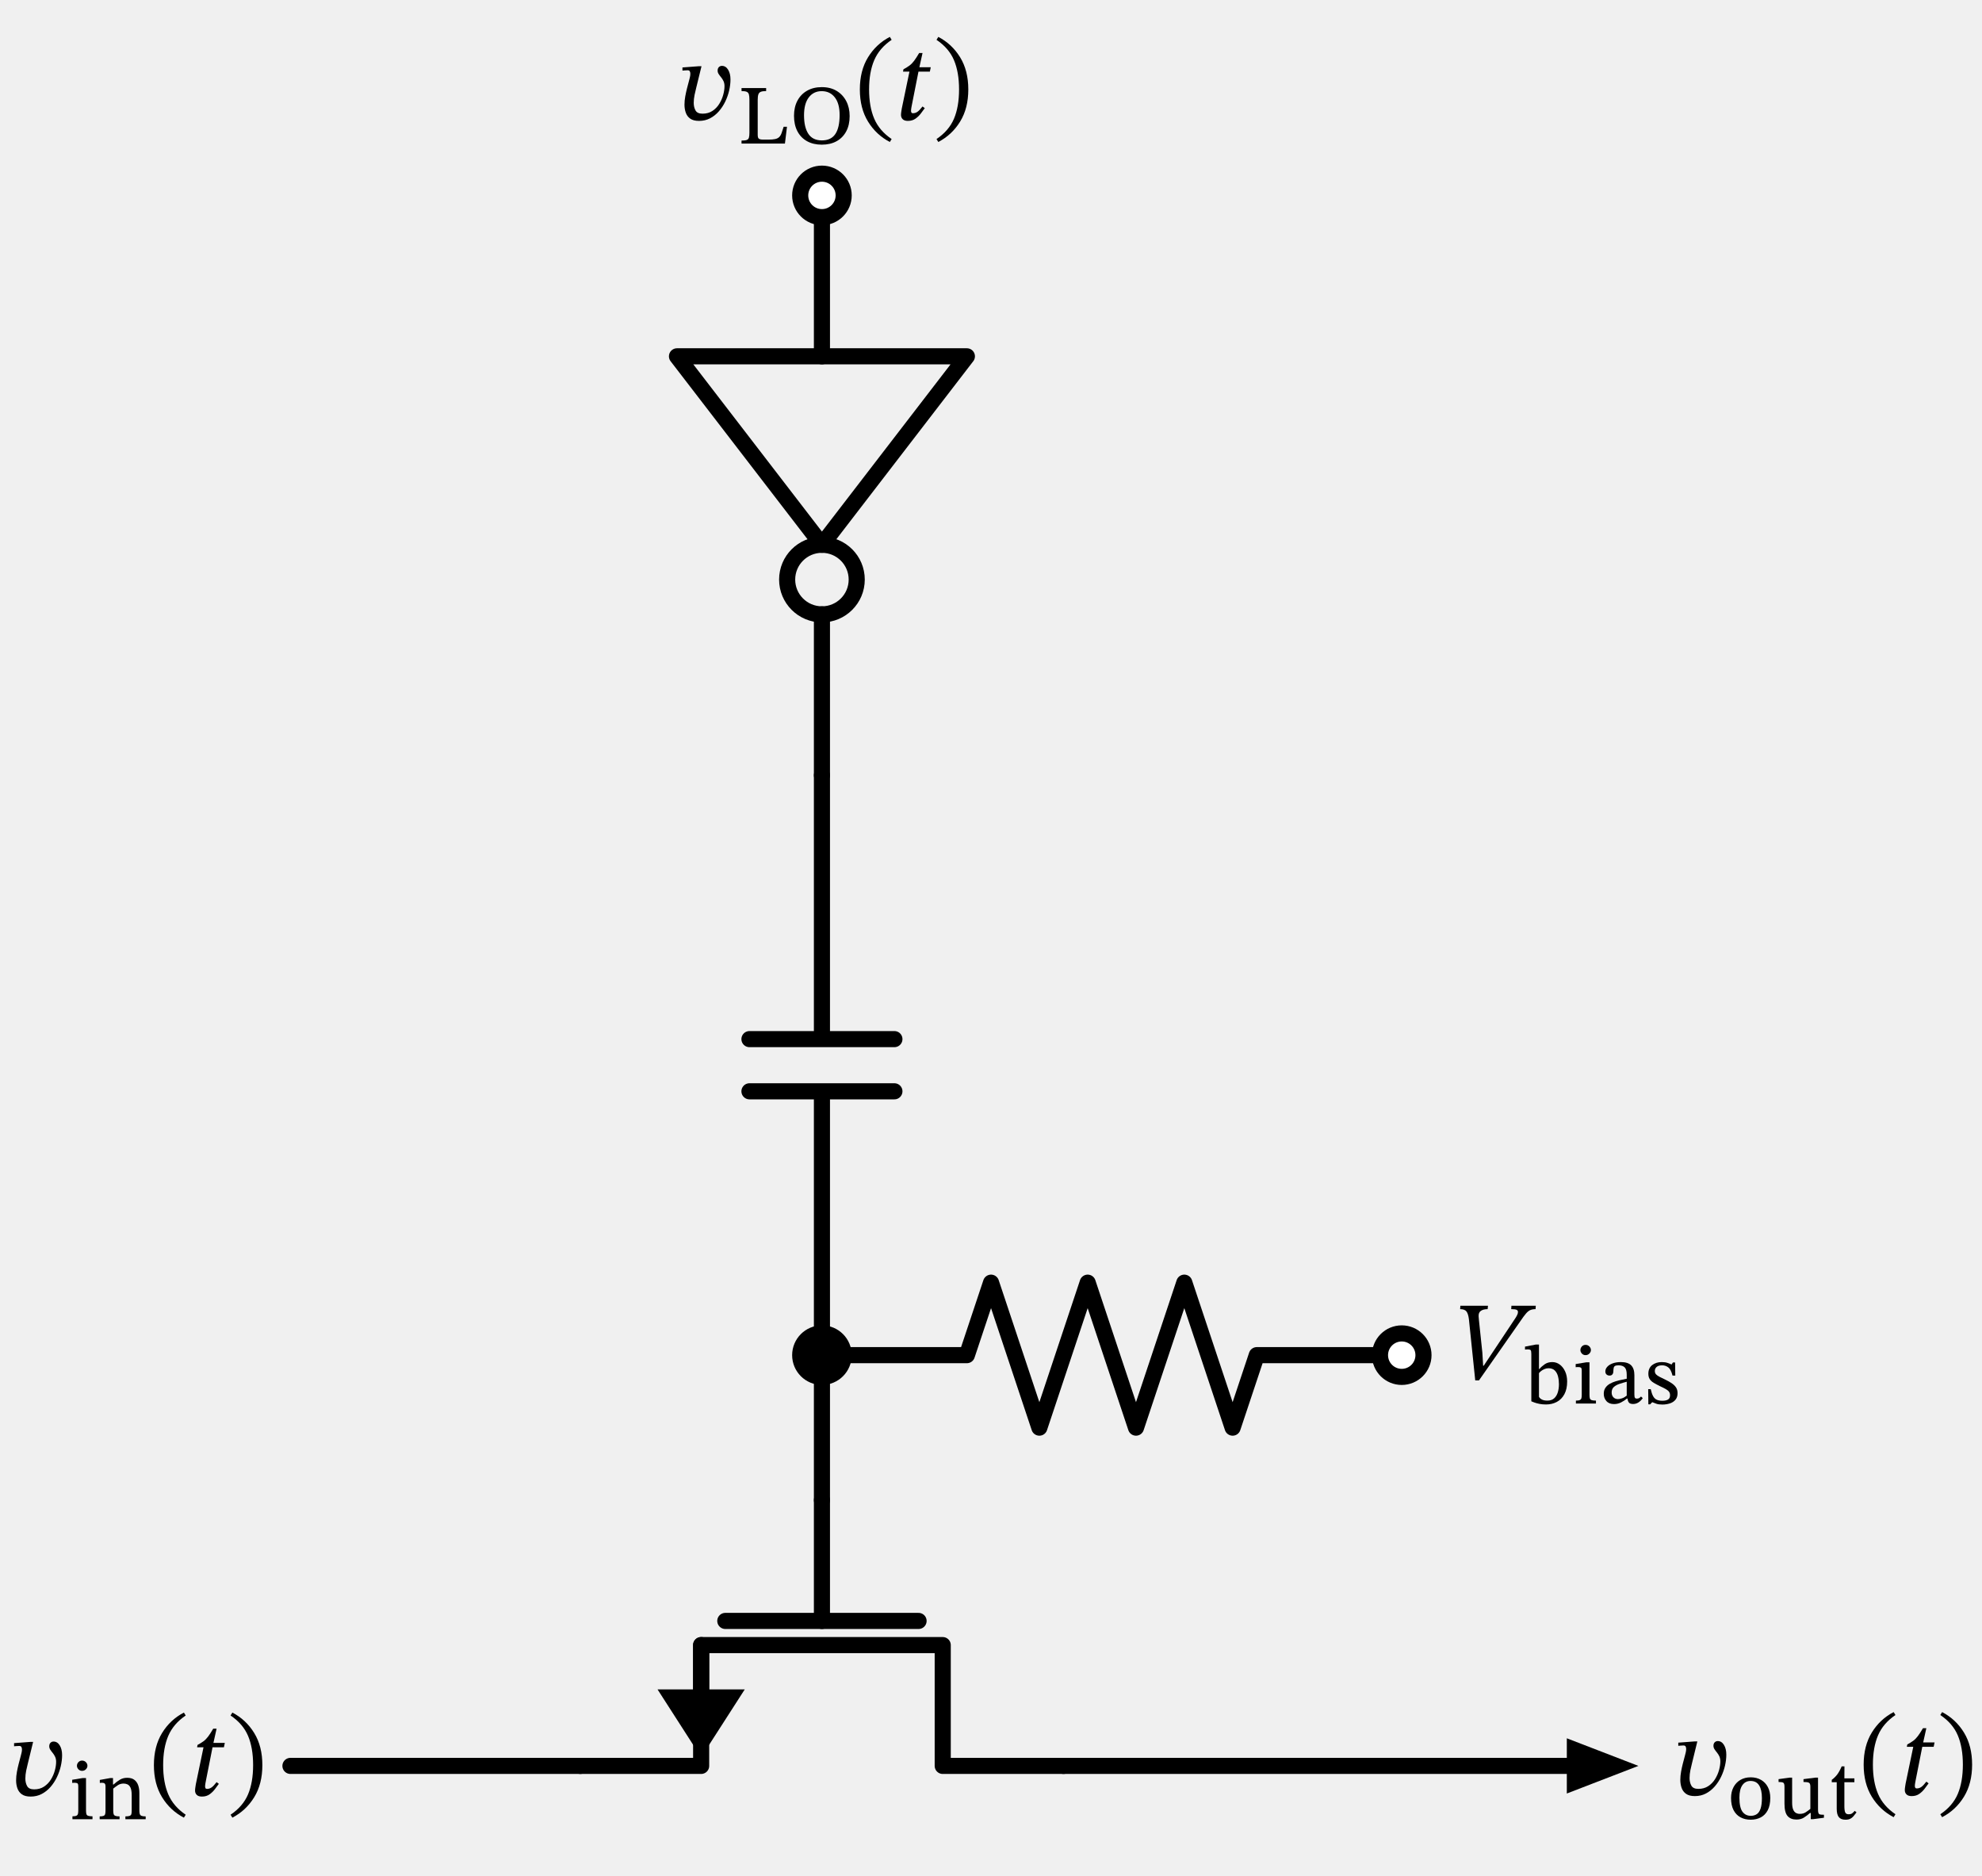
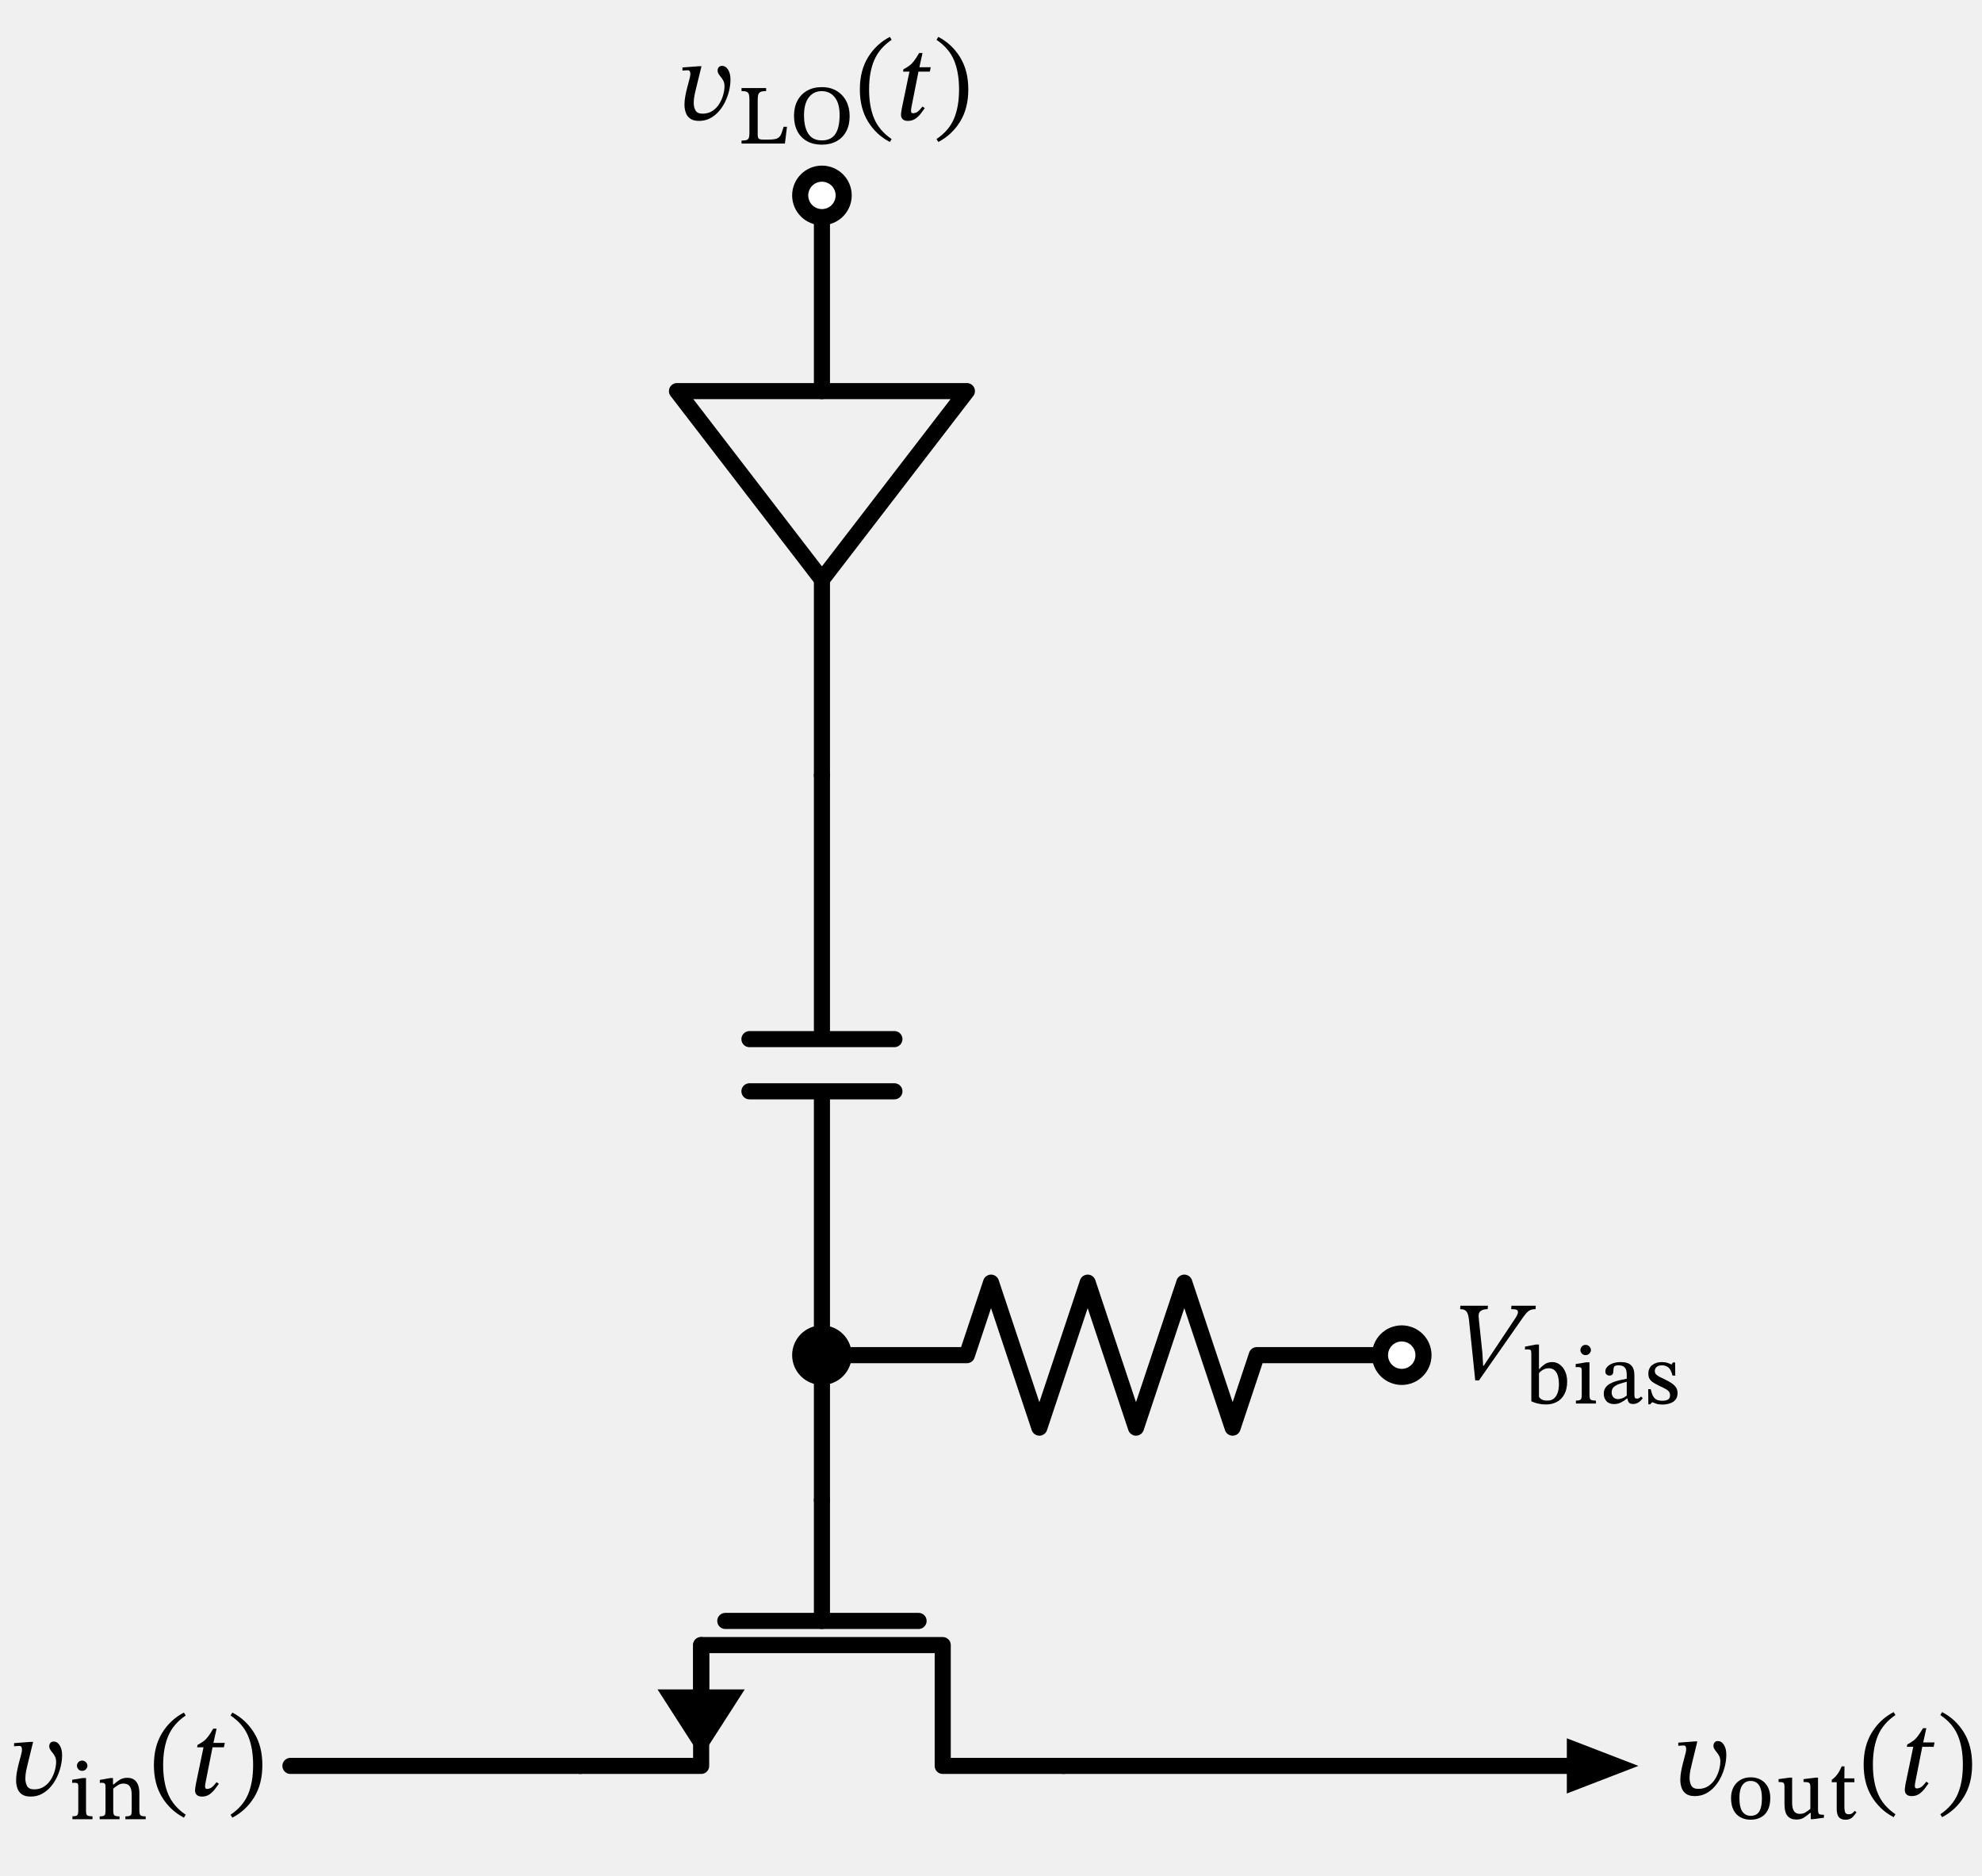
<svg xmlns="http://www.w3.org/2000/svg" xml:lang="en" height="232.862pt" width="246.125pt" viewBox="-36.068 -219.262 246.125 232.862">
-   <circle cx="66" cy="-147.3" r="4.32" style="stroke:black;fill:none;stroke-width:2.0;stroke-dasharray:-;" />
  <path d="M 0.0,-0.0 L 18.0,-0.0 L 36.0,-0.0" style="stroke:black;fill:none;stroke-width:2.0;stroke-dasharray:-;stroke-linecap:round;stroke-linejoin:round;" />
  <path d="M 36.0,-0.0 L 51,2.7554552980815436e-15 L 51,-15 L 81.0,-15 L 81.0,8.266365894244634e-15 L 96.0,1.1021821192326178e-14" style="stroke:black;fill:none;stroke-width:2.0;stroke-dasharray:-;stroke-linecap:round;stroke-linejoin:round;" />
  <path d="M 51,-9 L 51,-15" style="stroke:black;fill:none;stroke-width:2.0;stroke-dasharray:-;stroke-linecap:round;stroke-linejoin:round;" />
  <path d="M 51 -2 L 46.5 -9 L 55.5 -9 Z" style="stroke:black;fill:black;stroke-linecap:butt;stroke-linejoin:miter;" />
  <path d="M 54.0,-18 L 78.0,-18" style="stroke:black;fill:none;stroke-width:2.0;stroke-dasharray:-;stroke-linecap:round;stroke-linejoin:round;" />
  <path d="M 66.0,-33 L 66.0,-18" style="stroke:black;fill:none;stroke-width:2.0;stroke-dasharray:-;stroke-linecap:round;stroke-linejoin:round;" />
  <path d="M 96.0,1.1021821192326178e-14 L 132.0,1.1021821192326178e-14 L 159,1.1021821192326178e-14" style="stroke:black;fill:none;stroke-width:2.0;stroke-dasharray:-;stroke-linecap:round;stroke-linejoin:round;" />
  <path d="M 166 1.1021821192326178e-14 L 159 2.7 L 159 -2.7 Z" style="stroke:black;fill:black;stroke-linecap:butt;stroke-linejoin:miter;" />
  <path d="M 66.0,-33 L 66.0,-42 L 66.0,-51" style="stroke:black;fill:none;stroke-width:2.0;stroke-dasharray:-;stroke-linecap:round;stroke-linejoin:round;" />
  <path d="M 66.0,-51 L 84.0,-51 L 87,-60 L 93.0,-42 L 99.0,-60 L 105,-42 L 111.0,-60 L 117.0,-42 L 120.0,-51 L 138.0,-51" style="stroke:black;fill:none;stroke-width:2.0;stroke-dasharray:-;stroke-linecap:round;stroke-linejoin:round;" />
  <path d="M 66.0,-51 L 66.0,-83.76 M 57,-83.76 L 75.0,-83.76 M 57,-90.24 L 75.0,-90.24 M 66.0,-90.24 L 66,-123.0" style="stroke:black;fill:none;stroke-width:2.0;stroke-dasharray:-;stroke-linecap:round;stroke-linejoin:round;" />
-   <path d="M 66,-123.0 L 66,-142.98 M 66,-175.02 L 66,-195" style="stroke:black;fill:none;stroke-width:2.0;stroke-dasharray:-;stroke-linecap:round;stroke-linejoin:round;" />
-   <path d="M 48,-175.02 L 84,-175.02 L 66,-151.62 L 48,-175.02" style="stroke:black;fill:none;stroke-width:2.0;stroke-dasharray:-;stroke-linecap:round;stroke-linejoin:round;" />
+   <path d="M 66,-123.0 L 66,-147.3 M 66,-170.7 L 66,-195" style="stroke:black;fill:none;stroke-width:2.0;stroke-dasharray:-;stroke-linecap:round;stroke-linejoin:round;" />
+   <path d="M 48,-170.7 L 84,-170.7 L 66,-147.3 L 48,-170.7" style="stroke:black;fill:none;stroke-width:2.0;stroke-dasharray:-;stroke-linecap:round;stroke-linejoin:round;" />
  <g>
    <g>
      <g>
        <path d="M -32.262 -2.982 L -32.262 -2.982 L -31.954 -2.982 L -32.612 -0.294 Q -32.71 0.07 -32.815 0.581 Q -32.92 1.092 -32.92 1.568 Q -32.92 2.114 -32.696 2.513 Q -32.472 2.912 -31.828 2.912 Q -31.114 2.912 -30.596 2.569 Q -30.078 2.226 -29.749 1.694 Q -29.42 1.162 -29.259 0.574 Q -29.098 -0.014 -29.098 -0.504 Q -29.098 -0.868 -29.224 -1.134 Q -29.35 -1.4 -29.525 -1.61 Q -29.7 -1.82 -29.826 -2.016 Q -29.952 -2.212 -29.952 -2.436 Q -29.952 -2.716 -29.798 -2.87 Q -29.644 -3.024 -29.42 -3.024 Q -28.944 -3.024 -28.65 -2.548 Q -28.356 -2.072 -28.356 -1.33 Q -28.356 -0.686 -28.517 0.021 Q -28.678 0.728 -29 1.4 Q -29.322 2.072 -29.798 2.618 Q -30.274 3.164 -30.89 3.486 Q -31.506 3.808 -32.262 3.808 Q -32.962 3.808 -33.354 3.528 Q -33.746 3.248 -33.907 2.786 Q -34.068 2.324 -34.068 1.792 Q -34.068 1.288 -33.97 0.756 Q -33.872 0.224 -33.76 -0.21 L -33.48 -1.274 Q -33.452 -1.386 -33.396 -1.61 Q -33.34 -1.834 -33.34 -2.044 Q -33.34 -2.226 -33.41 -2.352 Q -33.48 -2.478 -33.676 -2.478 Q -33.844 -2.478 -34.082 -2.457 Q -34.32 -2.436 -34.32 -2.436 L -34.32 -2.828 Z " fill="black" />
        <path d="M -24.583 6.259 L -24.583 6.259 L -24.583 6.622 L -27.072 6.622 L -27.072 6.259 Q -26.729 6.259 -26.577 6.186 Q -26.426 6.112 -26.386 5.951 Q -26.347 5.789 -26.347 5.524 L -26.347 2.565 Q -26.347 2.232 -26.455 2.163 Q -26.563 2.094 -26.818 2.094 Q -26.945 2.094 -27.023 2.104 Q -27.102 2.114 -27.102 2.114 L -27.102 1.722 L -25.789 1.506 L -25.387 1.506 L -25.387 5.524 Q -25.387 5.809 -25.343 5.97 Q -25.299 6.132 -25.127 6.196 Q -24.956 6.259 -24.583 6.259 Z M -25.877 -0.659 L -25.877 -0.659 Q -25.593 -0.659 -25.401 -0.463 Q -25.21 -0.267 -25.21 -0.013 Q -25.21 0.223 -25.401 0.419 Q -25.593 0.615 -25.877 0.615 Q -26.151 0.615 -26.332 0.419 Q -26.514 0.223 -26.514 -0.013 Q -26.514 -0.267 -26.332 -0.463 Q -26.151 -0.659 -25.877 -0.659 Z " fill="black" />
        <path d="M -18.762 3.339 L -18.762 3.339 L -18.762 5.534 Q -18.762 5.809 -18.713 5.97 Q -18.664 6.132 -18.497 6.201 Q -18.331 6.269 -17.978 6.269 L -17.978 6.622 L -20.497 6.622 L -20.497 6.269 Q -20.124 6.269 -19.958 6.201 Q -19.791 6.132 -19.752 5.97 Q -19.713 5.809 -19.713 5.534 L -19.713 3.662 Q -19.713 3.006 -19.864 2.697 Q -20.016 2.388 -20.247 2.29 Q -20.477 2.192 -20.712 2.192 Q -21.134 2.192 -21.452 2.408 Q -21.771 2.624 -22.006 2.82 L -22.006 5.534 Q -22.006 5.809 -21.962 5.97 Q -21.918 6.132 -21.751 6.201 Q -21.584 6.269 -21.222 6.269 L -21.222 6.622 L -23.691 6.622 L -23.691 6.269 Q -23.348 6.269 -23.196 6.201 Q -23.045 6.132 -23.005 5.97 Q -22.966 5.809 -22.966 5.534 L -22.966 2.555 Q -22.966 2.281 -23.069 2.188 Q -23.172 2.094 -23.397 2.094 Q -23.515 2.094 -23.593 2.104 Q -23.672 2.114 -23.672 2.114 L -23.672 1.742 L -22.359 1.506 L -22.035 1.506 L -22.035 2.31 L -21.967 2.31 Q -21.545 1.928 -21.158 1.702 Q -20.771 1.477 -20.281 1.477 Q -19.703 1.477 -19.374 1.737 Q -19.046 1.996 -18.904 2.418 Q -18.762 2.839 -18.762 3.339 Z " fill="black" />
        <path d="M -16.956 -0.098 L -16.956 -0.098 Q -16.956 -2.436 -15.941 -4.088 Q -14.926 -5.74 -13.232 -6.622 L -13.008 -6.258 Q -14.534 -5.222 -15.171 -3.731 Q -15.808 -2.24 -15.808 -0.098 Q -15.808 2.044 -15.171 3.535 Q -14.534 5.026 -13.008 6.062 L -13.232 6.426 Q -14.926 5.544 -15.941 3.892 Q -16.956 2.24 -16.956 -0.098 Z " fill="black" />
        <path d="M -8.15 -2.856 L -8.15 -2.856 L -8.262 -2.31 L -9.676 -2.31 L -10.502 1.862 Q -10.502 1.862 -10.551 2.121 Q -10.6 2.38 -10.6 2.562 Q -10.6 2.674 -10.551 2.765 Q -10.502 2.856 -10.362 2.856 Q -10.054 2.856 -9.795 2.674 Q -9.536 2.492 -9.172 2.016 L -8.892 2.226 Q -9.088 2.492 -9.368 2.87 Q -9.648 3.248 -10.04 3.528 Q -10.432 3.808 -10.992 3.808 Q -11.426 3.808 -11.636 3.598 Q -11.846 3.388 -11.846 3.066 Q -11.846 2.884 -11.804 2.625 Q -11.762 2.366 -11.748 2.268 L -10.796 -2.31 L -11.594 -2.31 L -11.538 -2.604 Q -11.09 -2.842 -10.789 -3.066 Q -10.488 -3.29 -10.215 -3.654 Q -9.942 -4.018 -9.592 -4.62 L -9.172 -4.62 L -9.564 -2.856 Z " fill="black" />
        <path d="M -3.488 -0.098 L -3.488 -0.098 Q -3.488 2.24 -4.503 3.892 Q -5.518 5.544 -7.212 6.426 L -7.436 6.062 Q -5.896 5.026 -5.266 3.535 Q -4.636 2.044 -4.636 -0.098 Q -4.636 -2.24 -5.266 -3.731 Q -5.896 -5.222 -7.436 -6.258 L -7.212 -6.622 Q -5.518 -5.74 -4.503 -4.088 Q -3.488 -2.436 -3.488 -0.098 Z " fill="black" />
      </g>
    </g>
  </g>
  <g>
    <g>
      <g>
        <path d="M 174.4 -3.041 L 174.4 -3.041 L 174.708 -3.041 L 174.05 -0.353 Q 173.952 0.011 173.847 0.522 Q 173.742 1.033 173.742 1.509 Q 173.742 2.055 173.966 2.454 Q 174.19 2.853 174.834 2.853 Q 175.548 2.853 176.066 2.51 Q 176.584 2.167 176.913 1.635 Q 177.242 1.103 177.403 0.515 Q 177.564 -0.073 177.564 -0.563 Q 177.564 -0.927 177.438 -1.193 Q 177.312 -1.459 177.137 -1.669 Q 176.962 -1.879 176.836 -2.075 Q 176.71 -2.271 176.71 -2.495 Q 176.71 -2.775 176.864 -2.929 Q 177.018 -3.083 177.242 -3.083 Q 177.718 -3.083 178.012 -2.607 Q 178.306 -2.131 178.306 -1.389 Q 178.306 -0.745 178.145 -0.038 Q 177.984 0.669 177.662 1.341 Q 177.34 2.013 176.864 2.559 Q 176.388 3.105 175.772 3.427 Q 175.156 3.749 174.4 3.749 Q 173.7 3.749 173.308 3.469 Q 172.916 3.189 172.755 2.727 Q 172.594 2.265 172.594 1.733 Q 172.594 1.229 172.692 0.697 Q 172.79 0.165 172.902 -0.269 L 173.182 -1.333 Q 173.21 -1.445 173.266 -1.669 Q 173.322 -1.893 173.322 -2.103 Q 173.322 -2.285 173.252 -2.411 Q 173.182 -2.537 172.986 -2.537 Q 172.818 -2.537 172.58 -2.516 Q 172.342 -2.495 172.342 -2.495 L 172.342 -2.887 Z " fill="black" />
        <path d="M 181.334 1.418 L 181.334 1.418 Q 182.069 1.418 182.618 1.737 Q 183.167 2.055 183.466 2.629 Q 183.765 3.202 183.765 3.976 Q 183.765 4.907 183.451 5.505 Q 183.137 6.103 182.589 6.392 Q 182.04 6.681 181.334 6.681 Q 180.619 6.681 180.065 6.382 Q 179.511 6.083 179.203 5.485 Q 178.894 4.887 178.894 3.986 Q 178.894 3.221 179.198 2.643 Q 179.502 2.065 180.05 1.742 Q 180.599 1.418 181.334 1.418 Z M 181.315 1.869 L 181.315 1.869 Q 180.668 1.869 180.3 2.393 Q 179.933 2.918 179.933 3.927 Q 179.933 5.172 180.31 5.686 Q 180.687 6.201 181.364 6.201 Q 181.795 6.191 182.099 5.985 Q 182.402 5.779 182.564 5.294 Q 182.726 4.809 182.726 3.976 Q 182.726 2.976 182.383 2.423 Q 182.04 1.869 181.315 1.869 Z " fill="black" />
        <path d="M 190.429 6.063 L 190.429 6.063 L 190.429 6.436 L 189.106 6.612 L 188.792 6.612 L 188.792 5.848 L 188.694 5.848 Q 188.322 6.181 187.939 6.421 Q 187.557 6.661 187.018 6.661 Q 186.293 6.661 185.911 6.22 Q 185.529 5.779 185.529 4.691 L 185.529 2.584 Q 185.529 2.183 185.386 2.09 Q 185.244 1.996 184.794 1.996 L 184.794 1.644 L 186.156 1.457 L 186.479 1.457 L 186.479 4.564 Q 186.479 5.113 186.607 5.417 Q 186.734 5.72 186.95 5.838 Q 187.165 5.956 187.42 5.956 Q 187.851 5.956 188.14 5.774 Q 188.429 5.593 188.743 5.338 L 188.743 2.584 Q 188.743 2.183 188.567 2.09 Q 188.39 1.996 187.89 1.996 L 187.89 1.644 L 189.351 1.457 L 189.694 1.457 L 189.694 5.426 Q 189.694 5.72 189.748 5.858 Q 189.801 5.995 189.939 6.029 Q 190.076 6.063 190.321 6.063 Z " fill="black" />
        <path d="M 194.251 5.583 L 194.251 5.583 L 194.476 5.769 Q 194.26 6.063 194.084 6.264 Q 193.908 6.465 193.682 6.573 Q 193.457 6.681 193.104 6.681 Q 192.536 6.681 192.276 6.357 Q 192.016 6.034 192.016 5.319 L 192.016 2.026 L 191.399 2.026 L 191.399 1.732 Q 191.752 1.477 192.046 1.11 Q 192.34 0.742 192.634 0.056 L 192.977 0.056 L 192.967 1.546 L 194.211 1.546 L 194.211 2.026 L 192.967 2.026 L 192.967 4.995 Q 192.967 5.544 193.07 5.774 Q 193.173 6.005 193.486 6.005 Q 193.77 6.005 193.917 5.902 Q 194.064 5.799 194.251 5.583 Z " fill="black" />
        <path d="M 195.361 -0.157 L 195.361 -0.157 Q 195.361 -2.495 196.376 -4.147 Q 197.391 -5.799 199.085 -6.681 L 199.309 -6.317 Q 197.783 -5.281 197.146 -3.79 Q 196.509 -2.299 196.509 -0.157 Q 196.509 1.985 197.146 3.476 Q 197.783 4.967 199.309 6.003 L 199.085 6.367 Q 197.391 5.485 196.376 3.833 Q 195.361 2.181 195.361 -0.157 Z " fill="black" />
        <path d="M 204.167 -2.915 L 204.167 -2.915 L 204.055 -2.369 L 202.641 -2.369 L 201.815 1.803 Q 201.815 1.803 201.766 2.062 Q 201.717 2.321 201.717 2.503 Q 201.717 2.615 201.766 2.706 Q 201.815 2.797 201.955 2.797 Q 202.263 2.797 202.522 2.615 Q 202.781 2.433 203.145 1.957 L 203.425 2.167 Q 203.229 2.433 202.949 2.811 Q 202.669 3.189 202.277 3.469 Q 201.885 3.749 201.325 3.749 Q 200.891 3.749 200.681 3.539 Q 200.471 3.329 200.471 3.007 Q 200.471 2.825 200.513 2.566 Q 200.555 2.307 200.569 2.209 L 201.521 -2.369 L 200.723 -2.369 L 200.779 -2.663 Q 201.227 -2.901 201.528 -3.125 Q 201.829 -3.349 202.102 -3.713 Q 202.375 -4.077 202.725 -4.679 L 203.145 -4.679 L 202.753 -2.915 Z " fill="black" />
        <path d="M 208.829 -0.157 L 208.829 -0.157 Q 208.829 2.181 207.814 3.833 Q 206.799 5.485 205.105 6.367 L 204.881 6.003 Q 206.421 4.967 207.051 3.476 Q 207.681 1.985 207.681 -0.157 Q 207.681 -2.299 207.051 -3.79 Q 206.421 -5.281 204.881 -6.317 L 205.105 -6.681 Q 206.799 -5.799 207.814 -4.147 Q 208.829 -2.495 208.829 -0.157 Z " fill="black" />
      </g>
    </g>
  </g>
  <circle cx="66.0" cy="-51" r="2.7" style="stroke:black;fill:black;stroke-width:2.0;stroke-dasharray:-;" />
  <circle cx="138.0" cy="-51" r="2.7" style="stroke:black;fill:white;stroke-width:2.0;stroke-dasharray:-;" />
  <g>
    <g>
      <g>
        <path d="M 148.178 -49.685 L 148.178 -49.685 L 152 -55.425 Q 152.196 -55.705 152.315 -55.943 Q 152.434 -56.181 152.434 -56.349 Q 152.434 -56.559 152.252 -56.636 Q 152.07 -56.713 151.594 -56.713 L 151.622 -57.133 L 154.646 -57.133 L 154.618 -56.713 Q 154.24 -56.713 153.974 -56.601 Q 153.708 -56.489 153.435 -56.174 Q 153.162 -55.859 152.728 -55.215 L 147.59 -47.865 L 147.128 -47.865 L 146.344 -55.439 Q 146.26 -56.139 146.036 -56.426 Q 145.812 -56.713 145.252 -56.713 L 145.28 -57.133 L 148.71 -57.133 L 148.668 -56.713 Q 148.136 -56.713 147.828 -56.503 Q 147.52 -56.293 147.548 -55.817 Q 147.548 -55.747 147.569 -55.565 Q 147.59 -55.383 147.59 -55.313 L 148.01 -51.323 L 148.108 -49.685 Z " fill="black" />
        <path d="M 155.042 -52.315 L 155.042 -52.315 L 155.042 -49.277 L 155.091 -49.277 Q 155.375 -49.61 155.762 -49.875 Q 156.15 -50.14 156.698 -50.14 Q 157.208 -50.14 157.624 -49.831 Q 158.041 -49.522 158.291 -48.978 Q 158.541 -48.434 158.541 -47.729 Q 158.541 -46.788 158.198 -46.151 Q 157.855 -45.514 157.262 -45.196 Q 156.669 -44.877 155.914 -44.877 Q 155.473 -44.877 155.101 -44.951 Q 154.729 -45.024 154.469 -45.122 Q 154.209 -45.22 154.092 -45.269 L 154.092 -51.149 Q 154.092 -51.512 154.013 -51.615 Q 153.935 -51.717 153.602 -51.717 Q 153.494 -51.717 153.401 -51.703 Q 153.308 -51.688 153.308 -51.688 L 153.308 -52.06 L 154.64 -52.315 Z M 155.042 -48.768 L 155.042 -48.768 L 155.042 -45.828 Q 155.16 -45.612 155.415 -45.485 Q 155.669 -45.357 156.091 -45.357 Q 156.61 -45.357 156.924 -45.637 Q 157.237 -45.916 157.379 -46.381 Q 157.522 -46.847 157.522 -47.396 Q 157.522 -47.895 157.409 -48.351 Q 157.296 -48.807 157.012 -49.091 Q 156.728 -49.375 156.228 -49.375 Q 155.963 -49.375 155.723 -49.272 Q 155.483 -49.169 155.307 -49.027 Q 155.13 -48.885 155.042 -48.768 Z " fill="black" />
        <path d="M 162.118 -45.357 L 162.118 -45.357 L 162.118 -44.995 L 159.629 -44.995 L 159.629 -45.357 Q 159.972 -45.357 160.123 -45.431 Q 160.275 -45.504 160.315 -45.666 Q 160.354 -45.828 160.354 -46.092 L 160.354 -49.052 Q 160.354 -49.385 160.246 -49.454 Q 160.138 -49.522 159.883 -49.522 Q 159.756 -49.522 159.678 -49.512 Q 159.599 -49.503 159.599 -49.503 L 159.599 -49.895 L 160.912 -50.11 L 161.314 -50.11 L 161.314 -46.092 Q 161.314 -45.808 161.358 -45.646 Q 161.402 -45.485 161.574 -45.421 Q 161.745 -45.357 162.118 -45.357 Z M 160.824 -52.276 L 160.824 -52.276 Q 161.108 -52.276 161.299 -52.08 Q 161.491 -51.884 161.491 -51.629 Q 161.491 -51.394 161.299 -51.198 Q 161.108 -51.002 160.824 -51.002 Q 160.55 -51.002 160.368 -51.198 Q 160.187 -51.394 160.187 -51.629 Q 160.187 -51.884 160.368 -52.08 Q 160.55 -52.276 160.824 -52.276 Z " fill="black" />
        <path d="M 166.038 -45.612 L 166.038 -45.612 L 165.969 -45.612 Q 165.636 -45.338 165.234 -45.132 Q 164.832 -44.926 164.362 -44.926 Q 163.745 -44.926 163.416 -45.298 Q 163.088 -45.671 163.088 -46.2 Q 163.088 -46.651 163.299 -46.955 Q 163.509 -47.258 163.847 -47.45 Q 164.186 -47.641 164.578 -47.758 Q 164.97 -47.876 165.332 -47.944 Q 165.695 -48.013 165.94 -48.072 L 165.94 -48.581 Q 165.94 -49.238 165.68 -49.488 Q 165.42 -49.738 164.921 -49.738 Q 164.617 -49.738 164.484 -49.659 Q 164.352 -49.581 164.318 -49.405 Q 164.284 -49.228 164.274 -48.944 Q 164.264 -48.728 164.146 -48.596 Q 164.029 -48.464 163.803 -48.464 Q 163.588 -48.464 163.436 -48.596 Q 163.284 -48.728 163.284 -48.983 Q 163.284 -49.287 163.519 -49.552 Q 163.754 -49.816 164.19 -49.978 Q 164.627 -50.14 165.215 -50.14 Q 166.097 -50.14 166.493 -49.733 Q 166.89 -49.326 166.89 -48.513 L 166.89 -46.112 Q 166.89 -45.788 166.964 -45.695 Q 167.037 -45.602 167.194 -45.602 Q 167.361 -45.602 167.483 -45.671 Q 167.606 -45.739 167.714 -45.867 L 167.929 -45.661 Q 167.42 -44.936 166.734 -44.936 Q 166.351 -44.936 166.209 -45.117 Q 166.067 -45.298 166.038 -45.612 Z M 165.94 -45.975 L 165.94 -45.975 L 165.94 -47.699 Q 165.489 -47.582 165.058 -47.44 Q 164.627 -47.298 164.347 -47.053 Q 164.068 -46.808 164.068 -46.367 Q 164.068 -45.984 164.288 -45.764 Q 164.509 -45.543 164.852 -45.543 Q 165.058 -45.543 165.347 -45.637 Q 165.636 -45.73 165.94 -45.975 Z " fill="black" />
        <path d="M 168.605 -46.778 L 168.605 -46.778 L 168.919 -46.778 Q 169.046 -46.21 169.223 -45.896 Q 169.399 -45.583 169.678 -45.46 Q 169.958 -45.338 170.36 -45.338 Q 170.82 -45.338 171.07 -45.49 Q 171.32 -45.641 171.32 -46.024 Q 171.32 -46.278 171.197 -46.45 Q 171.075 -46.621 170.805 -46.778 Q 170.536 -46.935 170.085 -47.141 Q 169.625 -47.366 169.296 -47.562 Q 168.968 -47.758 168.796 -48.023 Q 168.625 -48.287 168.625 -48.689 Q 168.625 -49.395 169.1 -49.767 Q 169.576 -50.14 170.291 -50.14 Q 170.722 -50.14 171.021 -50.032 Q 171.32 -49.924 171.496 -49.846 L 171.516 -49.846 L 171.673 -50.091 L 171.947 -50.091 L 171.967 -48.464 L 171.624 -48.464 Q 171.438 -49.218 171.104 -49.478 Q 170.771 -49.738 170.34 -49.738 Q 169.889 -49.738 169.659 -49.542 Q 169.429 -49.346 169.429 -49.032 Q 169.429 -48.777 169.585 -48.611 Q 169.742 -48.444 170.031 -48.302 Q 170.32 -48.16 170.722 -47.964 Q 171.173 -47.748 171.516 -47.518 Q 171.859 -47.288 172.055 -46.999 Q 172.251 -46.71 172.251 -46.278 Q 172.251 -45.759 171.977 -45.445 Q 171.702 -45.132 171.271 -45 Q 170.84 -44.867 170.369 -44.867 Q 169.889 -44.867 169.625 -44.965 Q 169.36 -45.063 169.135 -45.151 L 169.095 -45.151 L 168.85 -44.897 L 168.625 -44.897 Z " fill="black" />
      </g>
    </g>
  </g>
  <circle cx="66" cy="-195" r="2.7" style="stroke:black;fill:white;stroke-width:2.0;stroke-dasharray:-;" />
  <g>
    <g>
      <g>
        <path d="M 50.737 -211.041 L 50.737 -211.041 L 51.045 -211.041 L 50.387 -208.353 Q 50.289 -207.989 50.184 -207.478 Q 50.079 -206.967 50.079 -206.491 Q 50.079 -205.945 50.303 -205.546 Q 50.527 -205.147 51.171 -205.147 Q 51.885 -205.147 52.403 -205.49 Q 52.921 -205.833 53.25 -206.365 Q 53.579 -206.897 53.74 -207.485 Q 53.901 -208.073 53.901 -208.563 Q 53.901 -208.927 53.775 -209.193 Q 53.649 -209.459 53.474 -209.669 Q 53.299 -209.879 53.173 -210.075 Q 53.047 -210.271 53.047 -210.495 Q 53.047 -210.775 53.201 -210.929 Q 53.355 -211.083 53.579 -211.083 Q 54.055 -211.083 54.349 -210.607 Q 54.643 -210.131 54.643 -209.389 Q 54.643 -208.745 54.482 -208.038 Q 54.321 -207.331 53.999 -206.659 Q 53.677 -205.987 53.201 -205.441 Q 52.725 -204.895 52.109 -204.573 Q 51.493 -204.251 50.737 -204.251 Q 50.037 -204.251 49.645 -204.531 Q 49.253 -204.811 49.092 -205.273 Q 48.931 -205.735 48.931 -206.267 Q 48.931 -206.771 49.029 -207.303 Q 49.127 -207.835 49.239 -208.269 L 49.519 -209.333 Q 49.547 -209.445 49.603 -209.669 Q 49.659 -209.893 49.659 -210.103 Q 49.659 -210.285 49.589 -210.411 Q 49.519 -210.537 49.323 -210.537 Q 49.155 -210.537 48.917 -210.516 Q 48.679 -210.495 48.679 -210.495 L 48.679 -210.887 Z " fill="black" />
        <path d="M 61.659 -203.525 L 61.659 -203.525 L 61.405 -201.437 L 56.015 -201.437 L 56.015 -201.81 Q 56.456 -201.81 56.661 -201.883 Q 56.867 -201.957 56.931 -202.167 Q 56.995 -202.378 56.995 -202.79 L 56.995 -206.876 Q 56.995 -207.307 56.931 -207.538 Q 56.867 -207.768 56.661 -207.861 Q 56.456 -207.954 56.015 -207.954 L 56.015 -208.327 L 59.072 -208.327 L 59.072 -207.954 Q 58.641 -207.954 58.416 -207.866 Q 58.19 -207.778 58.107 -207.543 Q 58.024 -207.307 58.024 -206.866 L 58.024 -202.515 Q 58.024 -202.133 58.18 -202.03 Q 58.337 -201.927 58.729 -201.927 L 59.356 -201.927 Q 59.876 -201.927 60.189 -201.996 Q 60.503 -202.064 60.684 -202.236 Q 60.866 -202.407 60.983 -202.721 Q 61.101 -203.035 61.248 -203.525 Z " fill="black" />
        <path d="M 69.441 -204.848 L 69.441 -204.848 Q 69.441 -203.75 69.019 -202.956 Q 68.598 -202.162 67.824 -201.731 Q 67.049 -201.3 65.981 -201.3 Q 64.923 -201.3 64.149 -201.731 Q 63.374 -202.162 62.953 -202.966 Q 62.532 -203.77 62.532 -204.887 Q 62.532 -205.955 62.953 -206.754 Q 63.374 -207.552 64.153 -207.998 Q 64.933 -208.444 65.981 -208.444 Q 67.049 -208.444 67.824 -207.979 Q 68.598 -207.513 69.019 -206.705 Q 69.441 -205.896 69.441 -204.848 Z M 68.196 -204.985 L 68.196 -204.985 Q 68.196 -206.416 67.593 -207.18 Q 66.991 -207.944 65.971 -207.944 Q 64.962 -207.944 64.369 -207.17 Q 63.776 -206.396 63.776 -204.955 Q 63.776 -203.456 64.315 -202.643 Q 64.854 -201.829 65.991 -201.829 Q 67.128 -201.829 67.662 -202.618 Q 68.196 -203.407 68.196 -204.985 Z " fill="black" />
        <path d="M 70.708 -208.157 L 70.708 -208.157 Q 70.708 -210.495 71.723 -212.147 Q 72.738 -213.799 74.432 -214.681 L 74.656 -214.317 Q 73.13 -213.281 72.493 -211.79 Q 71.856 -210.299 71.856 -208.157 Q 71.856 -206.015 72.493 -204.524 Q 73.13 -203.033 74.656 -201.997 L 74.432 -201.633 Q 72.738 -202.515 71.723 -204.167 Q 70.708 -205.819 70.708 -208.157 Z " fill="black" />
        <path d="M 79.514 -210.915 L 79.514 -210.915 L 79.402 -210.369 L 77.988 -210.369 L 77.162 -206.197 Q 77.162 -206.197 77.113 -205.938 Q 77.064 -205.679 77.064 -205.497 Q 77.064 -205.385 77.113 -205.294 Q 77.162 -205.203 77.302 -205.203 Q 77.61 -205.203 77.869 -205.385 Q 78.128 -205.567 78.492 -206.043 L 78.772 -205.833 Q 78.576 -205.567 78.296 -205.189 Q 78.016 -204.811 77.624 -204.531 Q 77.232 -204.251 76.672 -204.251 Q 76.238 -204.251 76.028 -204.461 Q 75.818 -204.671 75.818 -204.993 Q 75.818 -205.175 75.86 -205.434 Q 75.902 -205.693 75.916 -205.791 L 76.868 -210.369 L 76.07 -210.369 L 76.126 -210.663 Q 76.574 -210.901 76.875 -211.125 Q 77.176 -211.349 77.449 -211.713 Q 77.722 -212.077 78.072 -212.679 L 78.492 -212.679 L 78.1 -210.915 Z " fill="black" />
        <path d="M 84.176 -208.157 L 84.176 -208.157 Q 84.176 -205.819 83.161 -204.167 Q 82.146 -202.515 80.452 -201.633 L 80.228 -201.997 Q 81.768 -203.033 82.398 -204.524 Q 83.028 -206.015 83.028 -208.157 Q 83.028 -210.299 82.398 -211.79 Q 81.768 -213.281 80.228 -214.317 L 80.452 -214.681 Q 82.146 -213.799 83.161 -212.147 Q 84.176 -210.495 84.176 -208.157 Z " fill="black" />
      </g>
    </g>
  </g>
</svg>
